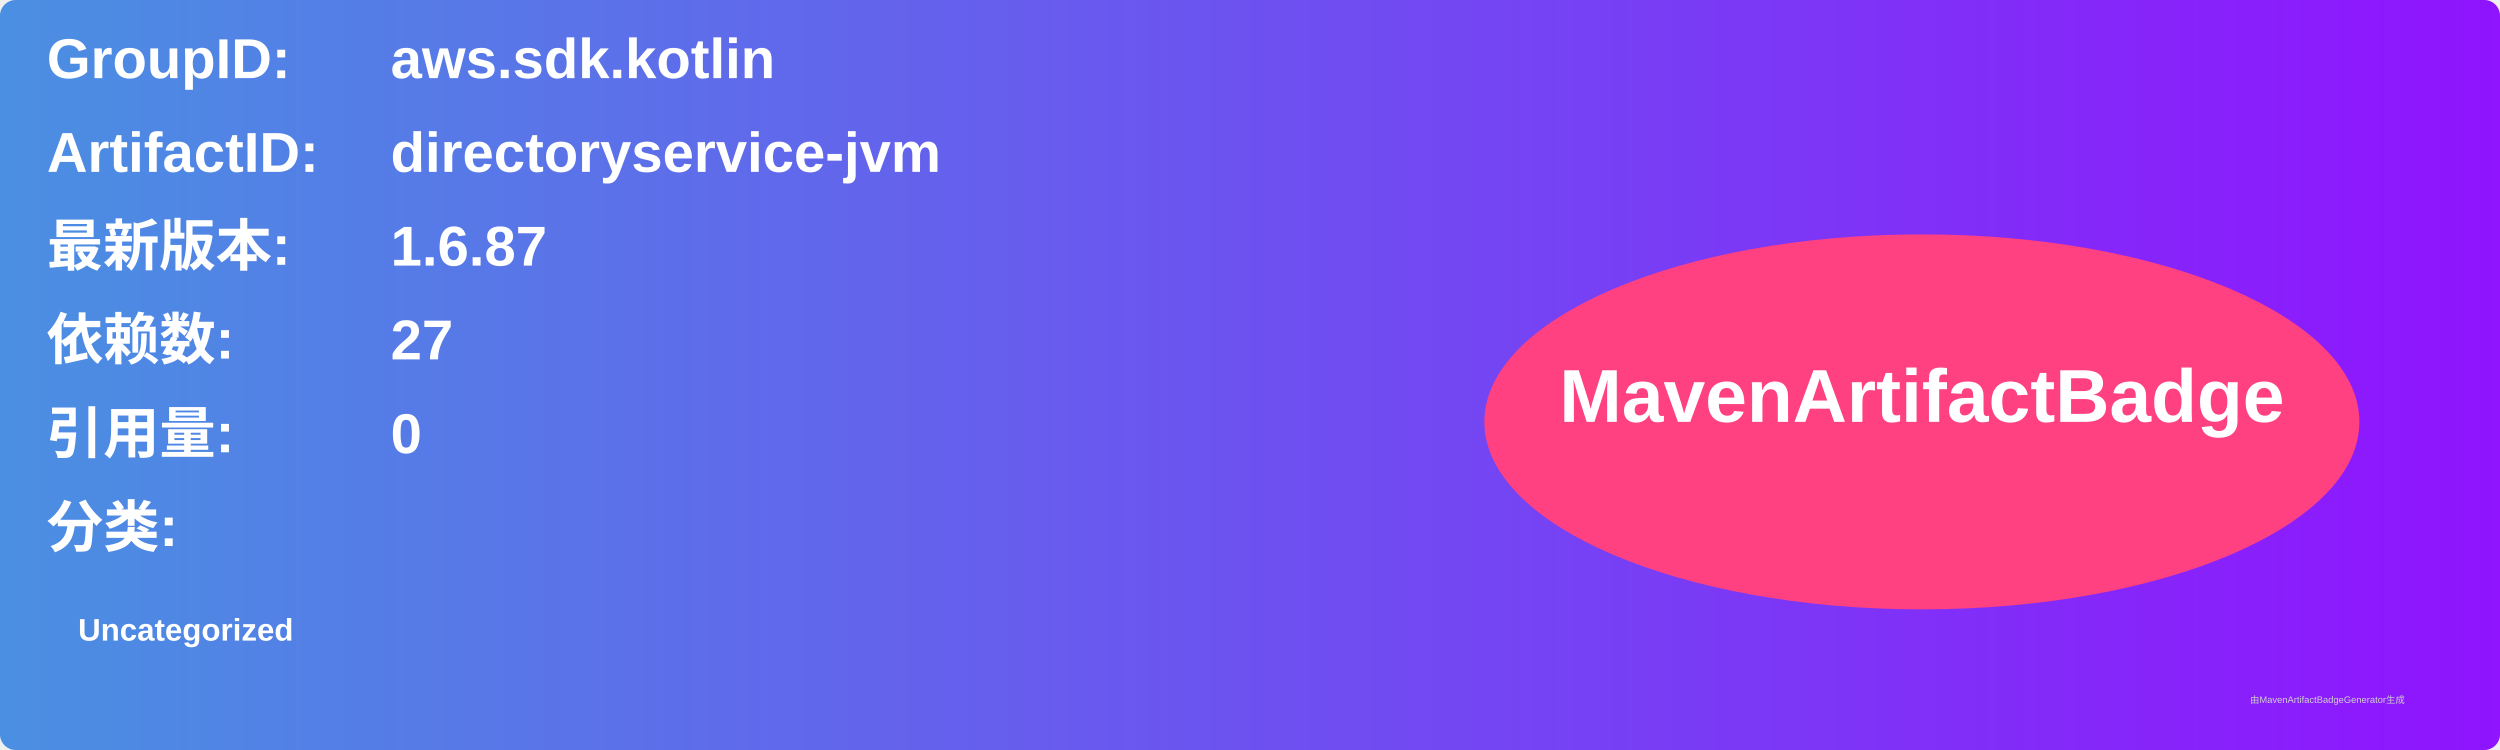
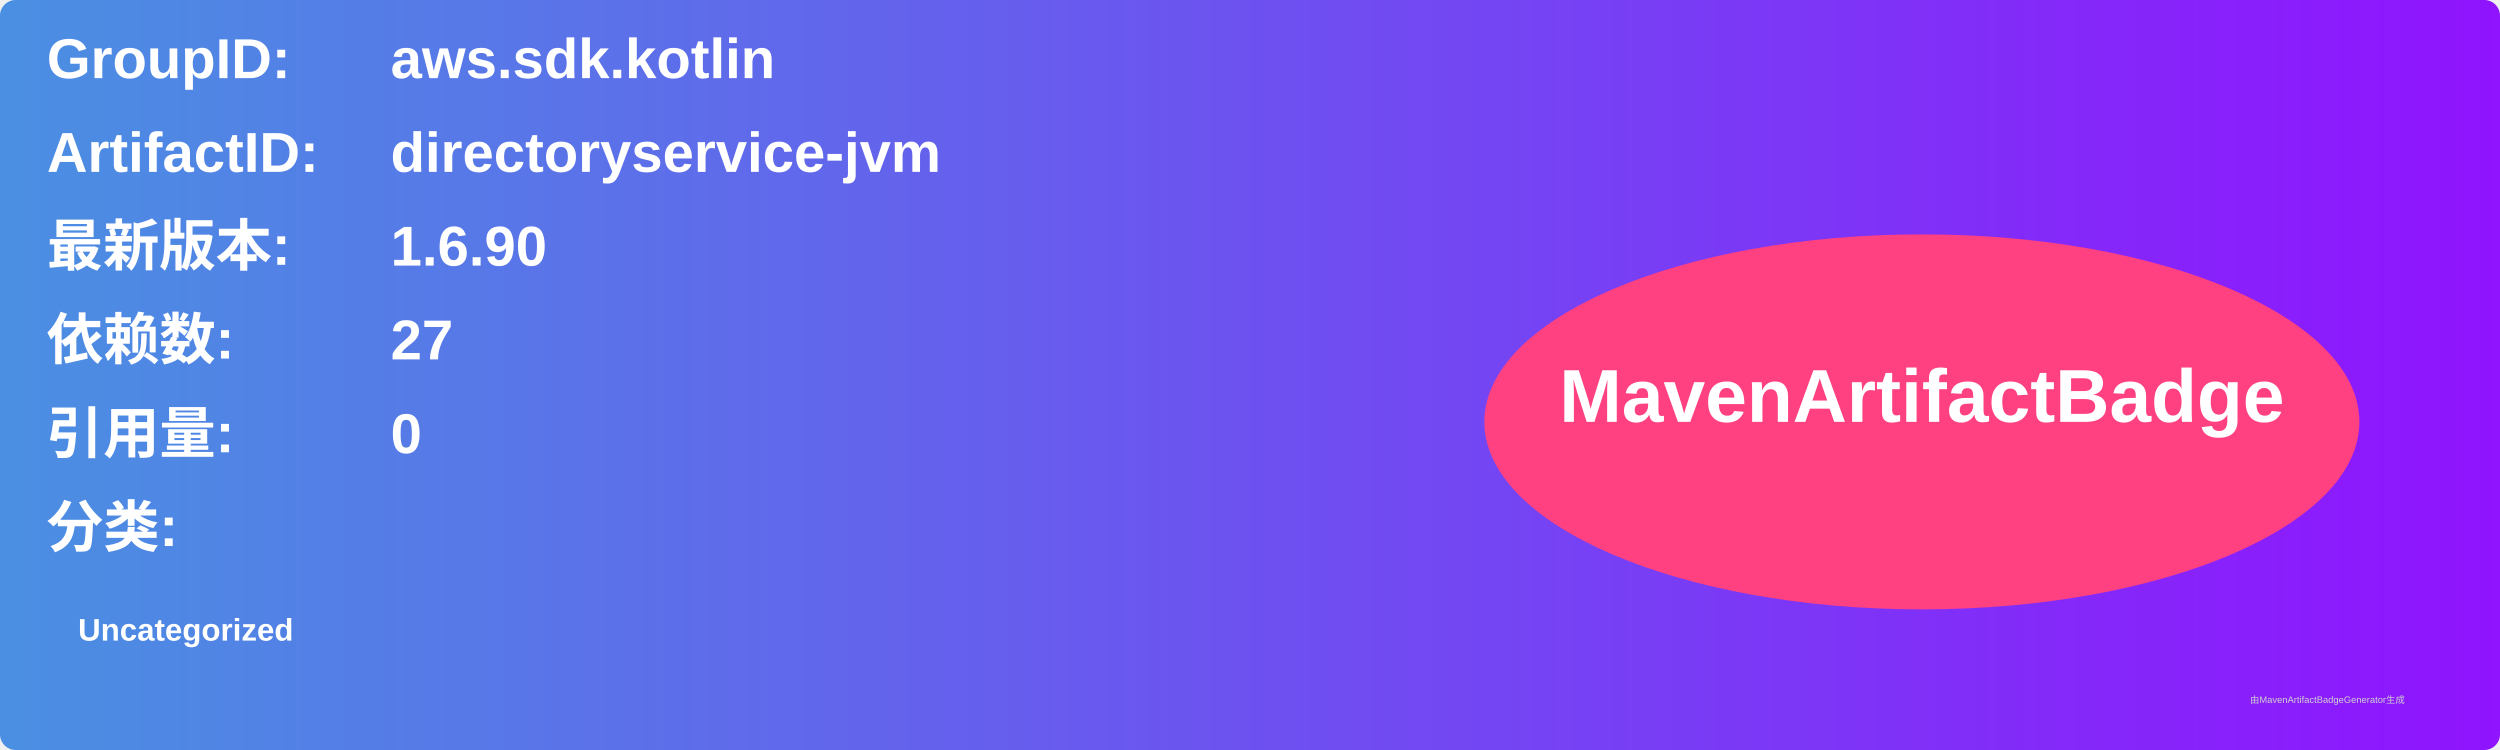
<svg xmlns="http://www.w3.org/2000/svg" width="800" height="240" viewBox="0 0 800 240">
  <linearGradient id="grad" x1="0%" y1="0%" x2="100%" y2="0%">
    <stop offset="0%" stop-color="#4a90e2" />
    <stop offset="100%" stop-color="#9013fe" />
  </linearGradient>
  <rect width="100%" height="100%" rx="5" ry="5" fill="url(#grad)" />
  <g transform="translate(15, 15)">
    <text x="0" y="10" font-family="Arial" font-size="18" fill="white" font-weight="bold" width="260">GroupID:</text>
    <text x="110" y="10" font-family="Arial" font-size="18" fill="white" font-weight="bold" width="460">aws.sdk.kotlin</text>
    <text x="0" y="40" font-family="Arial" font-size="18" fill="white" font-weight="bold" width="260">ArtifactID:</text>
    <text x="110" y="40" font-family="Arial" font-size="18" fill="white" font-weight="bold" width="460">directoryservice-jvm</text>
    <text x="0" y="70" font-family="Arial" font-size="18" fill="white" font-weight="bold">最新版本:</text>
    <text x="110" y="70" font-family="Arial" font-size="18" fill="white" font-weight="bold">
-       <tspan font-weight="bold">1.6.87</tspan>
+       <tspan font-weight="bold">1.6.90</tspan>
    </text>
    <text x="0" y="100" font-family="Arial" font-size="18" fill="white" font-weight="bold">依赖数: </text>
    <text x="110" y="100" font-family="Arial" font-size="18" fill="white">
      <tspan font-weight="bold">27</tspan>
    </text>
    <text x="0" y="130" font-family="Arial" font-size="18" fill="white" font-weight="bold">引用量: </text>
    <text x="110" y="130" font-family="Arial" font-size="18" fill="white">
      <tspan font-weight="bold">0</tspan>
    </text>
    <text x="0" y="160" font-family="Arial" font-size="18" fill="white" font-weight="bold">分类:</text>
    <text x="10" y="190" font-family="Arial" font-size="10" fill="white">
      <tspan font-weight="bold">Uncategorized</tspan>
    </text>
    <ellipse cx="600" cy="120" rx="140" ry="60" fill="#ff4081" />
    <text x="600" y="120" text-anchor="middle" font-family="Arial" font-size="24" fill="white" font-weight="bold">MavenArtifactBadge</text>
  </g>
  <text x="720" y="225" font-family="Arial" font-size="3" fill="#d0d0d0">由MavenArtifactBadgeGenerator生成</text>
</svg>
